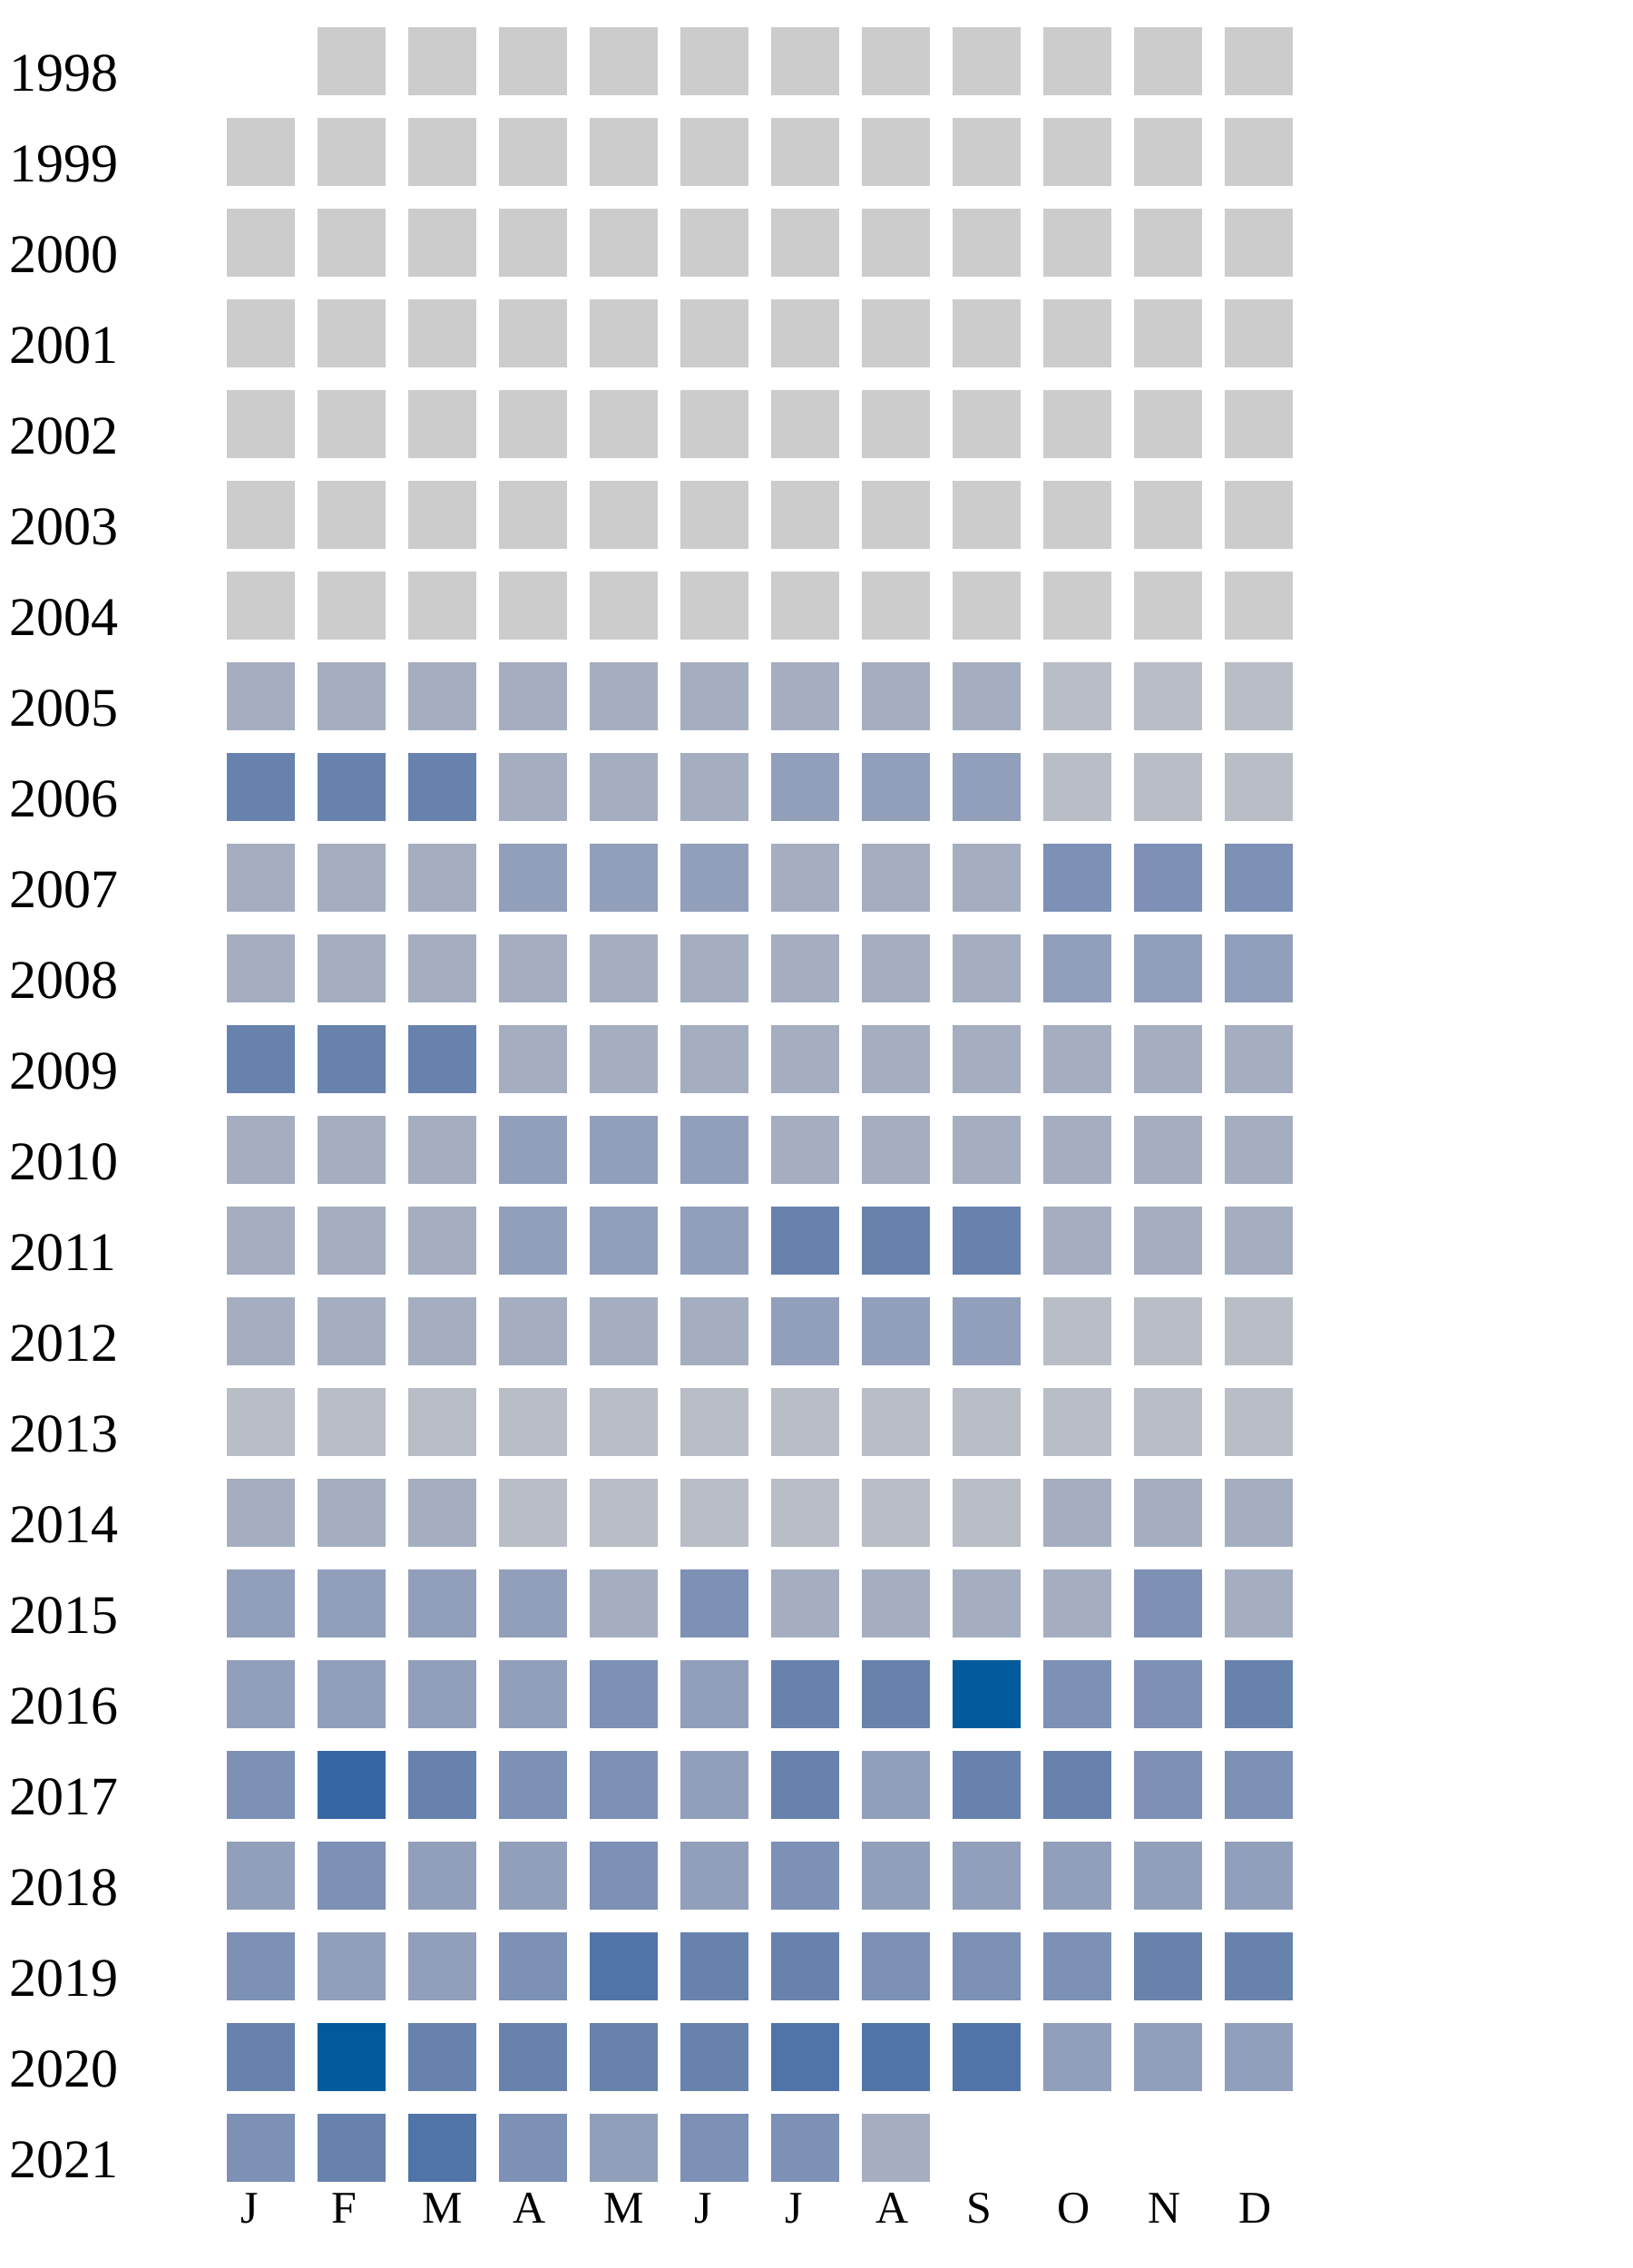
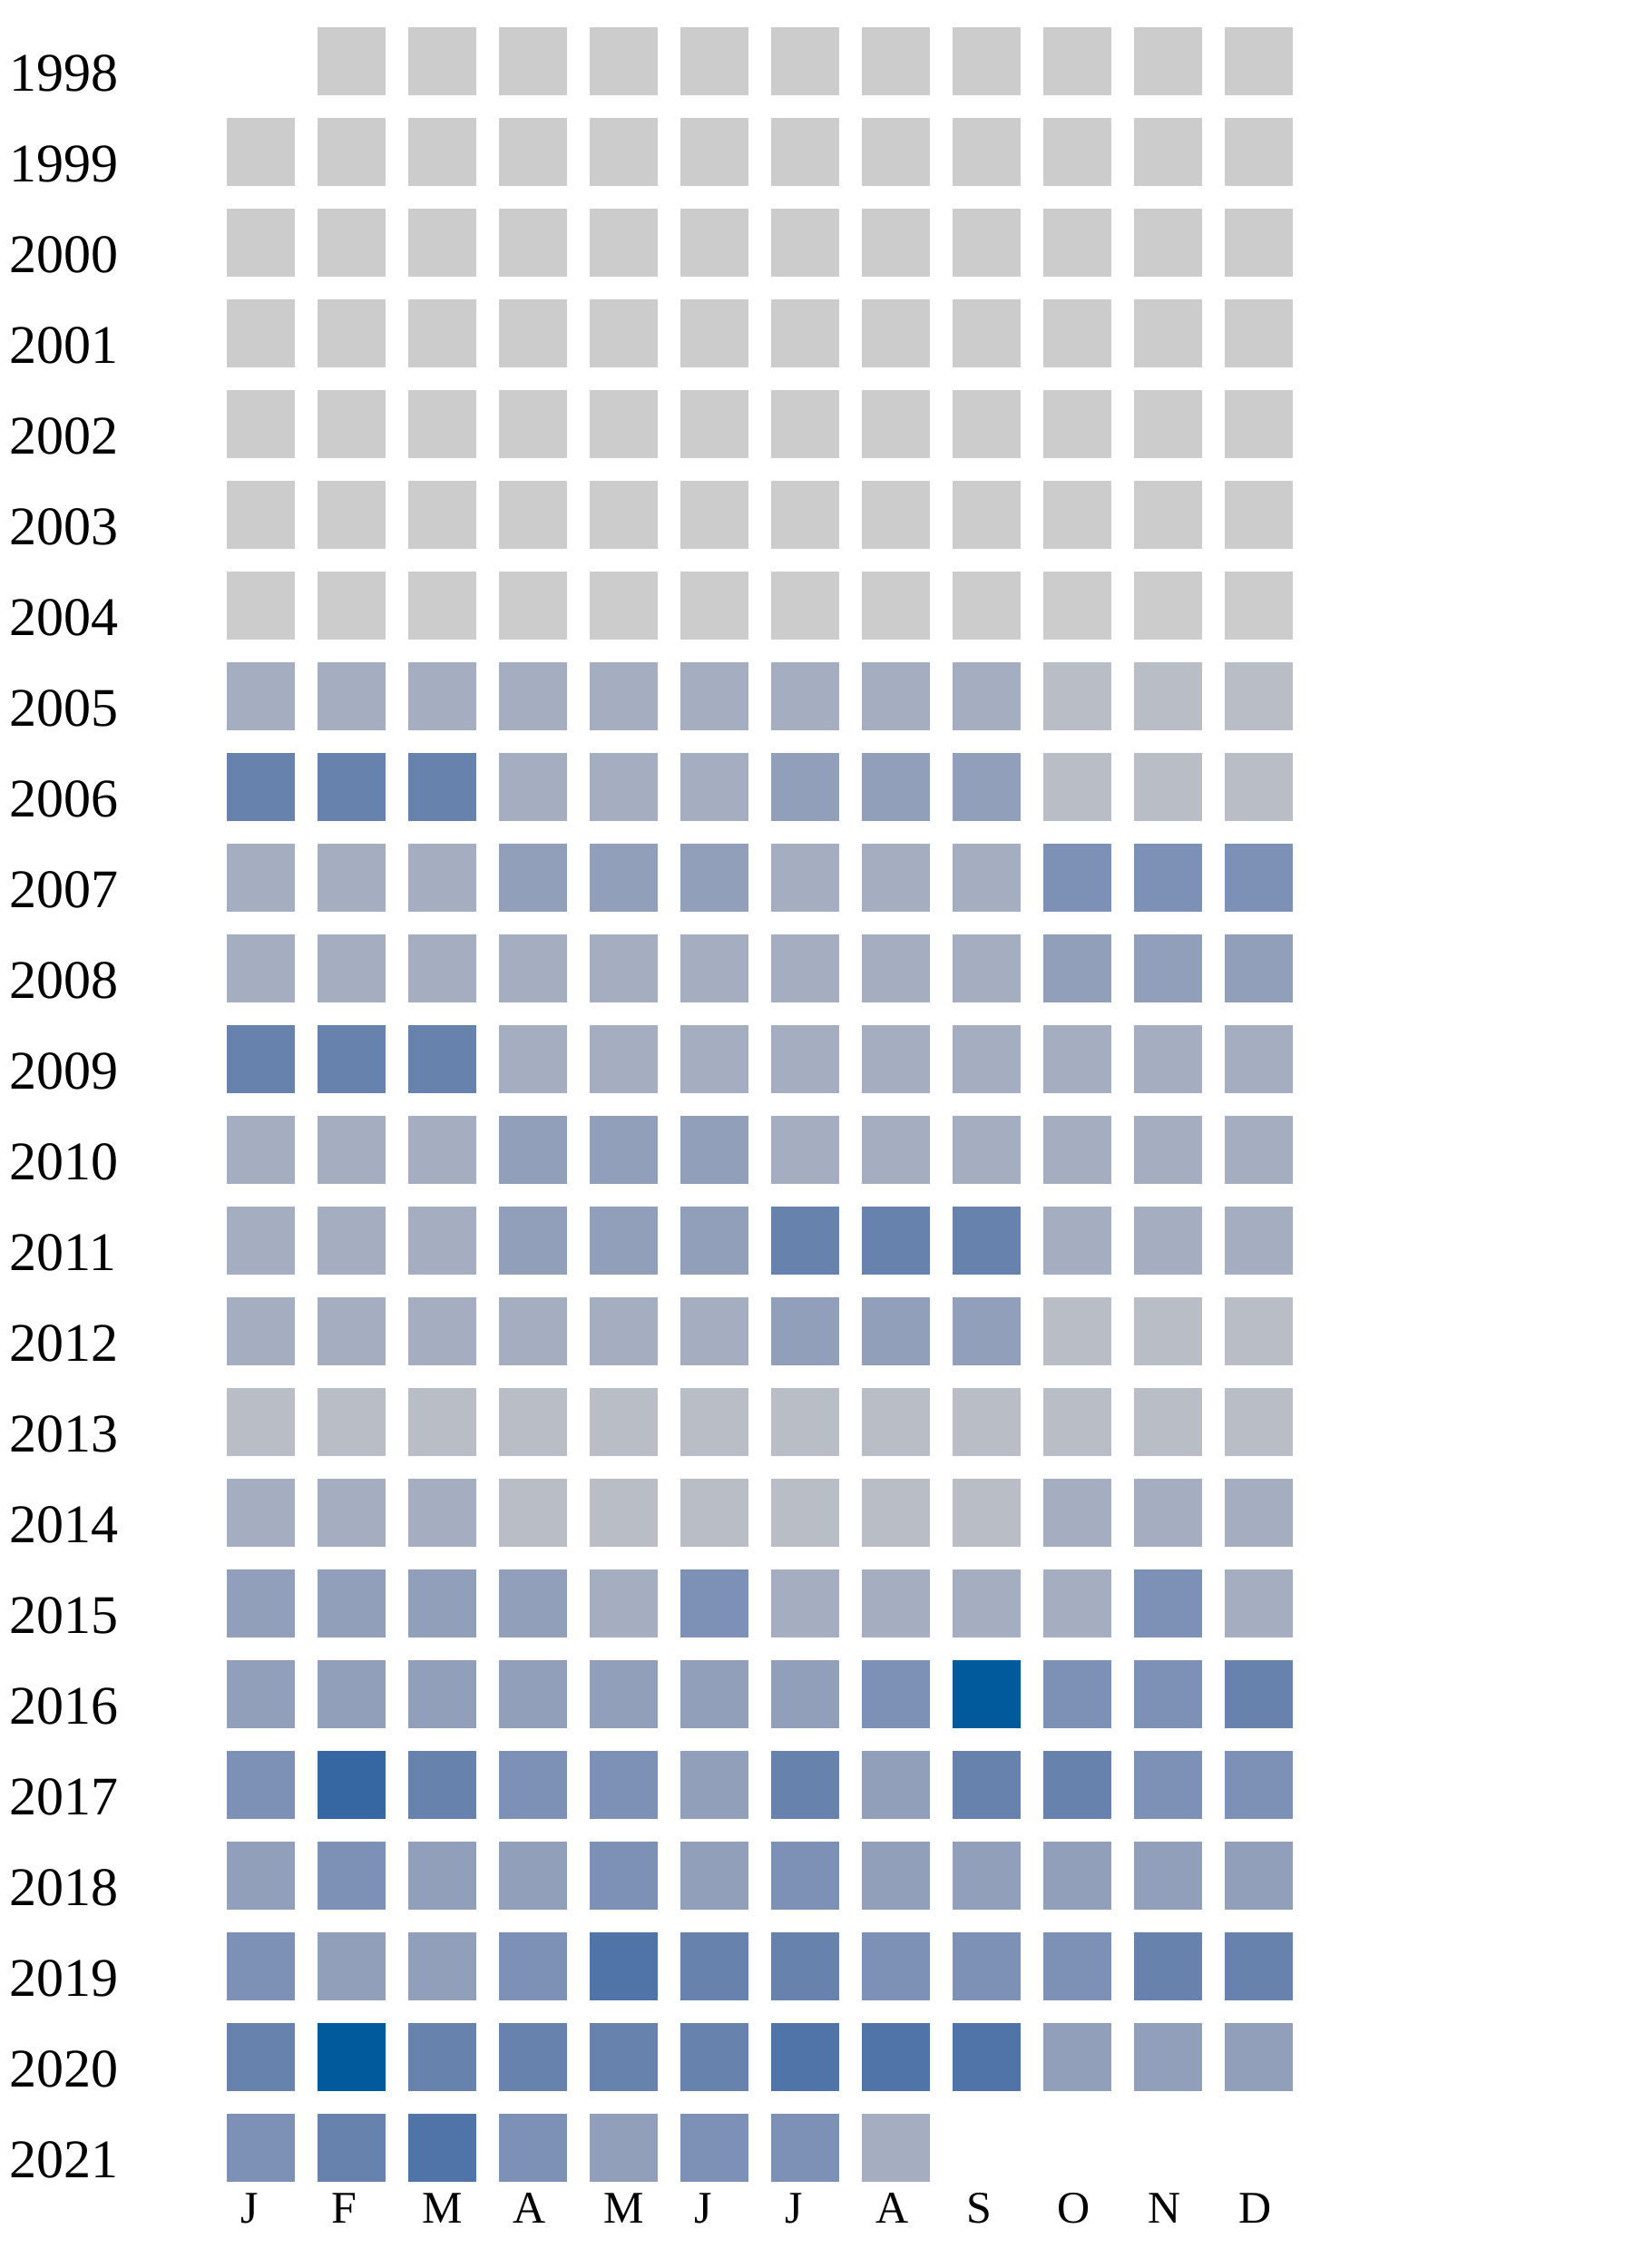
<svg xmlns="http://www.w3.org/2000/svg" width="360" height="500">
  <g transform="translate(0 0)">
    <text x="2" y="20">1998</text>
    <rect x="70" y="6" width="15" height="15" fill="#cccccc" />
    <rect x="90" y="6" width="15" height="15" fill="#cccccc" />
    <rect x="110" y="6" width="15" height="15" fill="#cccccc" />
    <rect x="130" y="6" width="15" height="15" fill="#cccccc" />
    <rect x="150" y="6" width="15" height="15" fill="#cccccc" />
    <rect x="170" y="6" width="15" height="15" fill="#cccccc" />
    <rect x="190" y="6" width="15" height="15" fill="#cccccc" />
    <rect x="210" y="6" width="15" height="15" fill="#cccccc" />
    <rect x="230" y="6" width="15" height="15" fill="#cccccc" />
    <rect x="250" y="6" width="15" height="15" fill="#cccccc" />
    <rect x="270" y="6" width="15" height="15" fill="#cccccc" />
  </g>
  <g transform="translate(0 20)">
    <text x="2" y="20">1999</text>
    <rect x="50" y="6" width="15" height="15" fill="#cccccc" />
    <rect x="70" y="6" width="15" height="15" fill="#cccccc" />
    <rect x="90" y="6" width="15" height="15" fill="#cccccc" />
    <rect x="110" y="6" width="15" height="15" fill="#cccccc" />
    <rect x="130" y="6" width="15" height="15" fill="#cccccc" />
    <rect x="150" y="6" width="15" height="15" fill="#cccccc" />
    <rect x="170" y="6" width="15" height="15" fill="#cccccc" />
    <rect x="190" y="6" width="15" height="15" fill="#cccccc" />
    <rect x="210" y="6" width="15" height="15" fill="#cccccc" />
    <rect x="230" y="6" width="15" height="15" fill="#cccccc" />
    <rect x="250" y="6" width="15" height="15" fill="#cccccc" />
    <rect x="270" y="6" width="15" height="15" fill="#cccccc" />
  </g>
  <g transform="translate(0 40)">
    <text x="2" y="20">2000</text>
    <rect x="50" y="6" width="15" height="15" fill="#cccccc" />
    <rect x="70" y="6" width="15" height="15" fill="#cccccc" />
    <rect x="90" y="6" width="15" height="15" fill="#cccccc" />
    <rect x="110" y="6" width="15" height="15" fill="#cccccc" />
    <rect x="130" y="6" width="15" height="15" fill="#cccccc" />
    <rect x="150" y="6" width="15" height="15" fill="#cccccc" />
    <rect x="170" y="6" width="15" height="15" fill="#cccccc" />
    <rect x="190" y="6" width="15" height="15" fill="#cccccc" />
    <rect x="210" y="6" width="15" height="15" fill="#cccccc" />
    <rect x="230" y="6" width="15" height="15" fill="#cccccc" />
    <rect x="250" y="6" width="15" height="15" fill="#cccccc" />
    <rect x="270" y="6" width="15" height="15" fill="#cccccc" />
  </g>
  <g transform="translate(0 60)">
    <text x="2" y="20">2001</text>
    <rect x="50" y="6" width="15" height="15" fill="#cccccc" />
    <rect x="70" y="6" width="15" height="15" fill="#cccccc" />
    <rect x="90" y="6" width="15" height="15" fill="#cccccc" />
    <rect x="110" y="6" width="15" height="15" fill="#cccccc" />
    <rect x="130" y="6" width="15" height="15" fill="#cccccc" />
    <rect x="150" y="6" width="15" height="15" fill="#cccccc" />
    <rect x="170" y="6" width="15" height="15" fill="#cccccc" />
    <rect x="190" y="6" width="15" height="15" fill="#cccccc" />
    <rect x="210" y="6" width="15" height="15" fill="#cccccc" />
    <rect x="230" y="6" width="15" height="15" fill="#cccccc" />
    <rect x="250" y="6" width="15" height="15" fill="#cccccc" />
    <rect x="270" y="6" width="15" height="15" fill="#cccccc" />
  </g>
  <g transform="translate(0 80)">
    <text x="2" y="20">2002</text>
    <rect x="50" y="6" width="15" height="15" fill="#cccccc" />
    <rect x="70" y="6" width="15" height="15" fill="#cccccc" />
    <rect x="90" y="6" width="15" height="15" fill="#cccccc" />
    <rect x="110" y="6" width="15" height="15" fill="#cccccc" />
    <rect x="130" y="6" width="15" height="15" fill="#cccccc" />
    <rect x="150" y="6" width="15" height="15" fill="#cccccc" />
    <rect x="170" y="6" width="15" height="15" fill="#cccccc" />
    <rect x="190" y="6" width="15" height="15" fill="#cccccc" />
    <rect x="210" y="6" width="15" height="15" fill="#cccccc" />
    <rect x="230" y="6" width="15" height="15" fill="#cccccc" />
    <rect x="250" y="6" width="15" height="15" fill="#cccccc" />
    <rect x="270" y="6" width="15" height="15" fill="#cccccc" />
  </g>
  <g transform="translate(0 100)">
    <text x="2" y="20">2003</text>
    <rect x="50" y="6" width="15" height="15" fill="#cccccc" />
    <rect x="70" y="6" width="15" height="15" fill="#cccccc" />
    <rect x="90" y="6" width="15" height="15" fill="#cccccc" />
    <rect x="110" y="6" width="15" height="15" fill="#cccccc" />
    <rect x="130" y="6" width="15" height="15" fill="#cccccc" />
    <rect x="150" y="6" width="15" height="15" fill="#cccccc" />
    <rect x="170" y="6" width="15" height="15" fill="#cccccc" />
    <rect x="190" y="6" width="15" height="15" fill="#cccccc" />
    <rect x="210" y="6" width="15" height="15" fill="#cccccc" />
    <rect x="230" y="6" width="15" height="15" fill="#cccccc" />
    <rect x="250" y="6" width="15" height="15" fill="#cccccc" />
    <rect x="270" y="6" width="15" height="15" fill="#cccccc" />
  </g>
  <g transform="translate(0 120)">
    <text x="2" y="20">2004</text>
    <rect x="50" y="6" width="15" height="15" fill="#cccccc" />
    <rect x="70" y="6" width="15" height="15" fill="#cccccc" />
    <rect x="90" y="6" width="15" height="15" fill="#cccccc" />
    <rect x="110" y="6" width="15" height="15" fill="#cccccc" />
    <rect x="130" y="6" width="15" height="15" fill="#cccccc" />
    <rect x="150" y="6" width="15" height="15" fill="#cccccc" />
    <rect x="170" y="6" width="15" height="15" fill="#cccccc" />
    <rect x="190" y="6" width="15" height="15" fill="#cccccc" />
    <rect x="210" y="6" width="15" height="15" fill="#cccccc" />
    <rect x="230" y="6" width="15" height="15" fill="#cccccc" />
    <rect x="250" y="6" width="15" height="15" fill="#cccccc" />
    <rect x="270" y="6" width="15" height="15" fill="#cccccc" />
  </g>
  <g transform="translate(0 140)">
    <text x="2" y="20">2005</text>
    <rect x="50" y="6" width="15" height="15" fill="#a5aec0" />
    <rect x="70" y="6" width="15" height="15" fill="#a5aec0" />
    <rect x="90" y="6" width="15" height="15" fill="#a5aec0" />
    <rect x="110" y="6" width="15" height="15" fill="#a5aec0" />
    <rect x="130" y="6" width="15" height="15" fill="#a5aec0" />
    <rect x="150" y="6" width="15" height="15" fill="#a5aec0" />
    <rect x="170" y="6" width="15" height="15" fill="#a5aec0" />
    <rect x="190" y="6" width="15" height="15" fill="#a5aec0" />
    <rect x="210" y="6" width="15" height="15" fill="#a5aec0" />
    <rect x="230" y="6" width="15" height="15" fill="#b9bdc6" />
    <rect x="250" y="6" width="15" height="15" fill="#b9bdc6" />
    <rect x="270" y="6" width="15" height="15" fill="#b9bdc6" />
  </g>
  <g transform="translate(0 160)">
    <text x="2" y="20">2006</text>
    <rect x="50" y="6" width="15" height="15" fill="#6882ae" />
    <rect x="70" y="6" width="15" height="15" fill="#6882ae" />
    <rect x="90" y="6" width="15" height="15" fill="#6882ae" />
    <rect x="110" y="6" width="15" height="15" fill="#a5aec0" />
    <rect x="130" y="6" width="15" height="15" fill="#a5aec0" />
    <rect x="150" y="6" width="15" height="15" fill="#a5aec0" />
    <rect x="170" y="6" width="15" height="15" fill="#919fba" />
    <rect x="190" y="6" width="15" height="15" fill="#919fba" />
    <rect x="210" y="6" width="15" height="15" fill="#919fba" />
    <rect x="230" y="6" width="15" height="15" fill="#b9bdc6" />
    <rect x="250" y="6" width="15" height="15" fill="#b9bdc6" />
    <rect x="270" y="6" width="15" height="15" fill="#b9bdc6" />
  </g>
  <g transform="translate(0 180)">
    <text x="2" y="20">2007</text>
    <rect x="50" y="6" width="15" height="15" fill="#a5aec0" />
    <rect x="70" y="6" width="15" height="15" fill="#a5aec0" />
    <rect x="90" y="6" width="15" height="15" fill="#a5aec0" />
    <rect x="110" y="6" width="15" height="15" fill="#919fba" />
    <rect x="130" y="6" width="15" height="15" fill="#919fba" />
    <rect x="150" y="6" width="15" height="15" fill="#919fba" />
    <rect x="170" y="6" width="15" height="15" fill="#a5aec0" />
    <rect x="190" y="6" width="15" height="15" fill="#a5aec0" />
    <rect x="210" y="6" width="15" height="15" fill="#a5aec0" />
    <rect x="230" y="6" width="15" height="15" fill="#7d90b5" />
    <rect x="250" y="6" width="15" height="15" fill="#7d90b5" />
    <rect x="270" y="6" width="15" height="15" fill="#7d90b5" />
  </g>
  <g transform="translate(0 200)">
    <text x="2" y="20">2008</text>
    <rect x="50" y="6" width="15" height="15" fill="#a5aec0" />
    <rect x="70" y="6" width="15" height="15" fill="#a5aec0" />
    <rect x="90" y="6" width="15" height="15" fill="#a5aec0" />
    <rect x="110" y="6" width="15" height="15" fill="#a5aec0" />
    <rect x="130" y="6" width="15" height="15" fill="#a5aec0" />
    <rect x="150" y="6" width="15" height="15" fill="#a5aec0" />
    <rect x="170" y="6" width="15" height="15" fill="#a5aec0" />
    <rect x="190" y="6" width="15" height="15" fill="#a5aec0" />
    <rect x="210" y="6" width="15" height="15" fill="#a5aec0" />
    <rect x="230" y="6" width="15" height="15" fill="#919fba" />
    <rect x="250" y="6" width="15" height="15" fill="#919fba" />
    <rect x="270" y="6" width="15" height="15" fill="#919fba" />
  </g>
  <g transform="translate(0 220)">
    <text x="2" y="20">2009</text>
    <rect x="50" y="6" width="15" height="15" fill="#6882ae" />
    <rect x="70" y="6" width="15" height="15" fill="#6882ae" />
    <rect x="90" y="6" width="15" height="15" fill="#6882ae" />
    <rect x="110" y="6" width="15" height="15" fill="#a5aec0" />
    <rect x="130" y="6" width="15" height="15" fill="#a5aec0" />
    <rect x="150" y="6" width="15" height="15" fill="#a5aec0" />
    <rect x="170" y="6" width="15" height="15" fill="#a5aec0" />
    <rect x="190" y="6" width="15" height="15" fill="#a5aec0" />
    <rect x="210" y="6" width="15" height="15" fill="#a5aec0" />
    <rect x="230" y="6" width="15" height="15" fill="#a5aec0" />
    <rect x="250" y="6" width="15" height="15" fill="#a5aec0" />
    <rect x="270" y="6" width="15" height="15" fill="#a5aec0" />
  </g>
  <g transform="translate(0 240)">
    <text x="2" y="20">2010</text>
    <rect x="50" y="6" width="15" height="15" fill="#a5aec0" />
    <rect x="70" y="6" width="15" height="15" fill="#a5aec0" />
    <rect x="90" y="6" width="15" height="15" fill="#a5aec0" />
    <rect x="110" y="6" width="15" height="15" fill="#919fba" />
    <rect x="130" y="6" width="15" height="15" fill="#919fba" />
    <rect x="150" y="6" width="15" height="15" fill="#919fba" />
    <rect x="170" y="6" width="15" height="15" fill="#a5aec0" />
    <rect x="190" y="6" width="15" height="15" fill="#a5aec0" />
    <rect x="210" y="6" width="15" height="15" fill="#a5aec0" />
    <rect x="230" y="6" width="15" height="15" fill="#a5aec0" />
    <rect x="250" y="6" width="15" height="15" fill="#a5aec0" />
    <rect x="270" y="6" width="15" height="15" fill="#a5aec0" />
  </g>
  <g transform="translate(0 260)">
    <text x="2" y="20">2011</text>
    <rect x="50" y="6" width="15" height="15" fill="#a5aec0" />
    <rect x="70" y="6" width="15" height="15" fill="#a5aec0" />
    <rect x="90" y="6" width="15" height="15" fill="#a5aec0" />
    <rect x="110" y="6" width="15" height="15" fill="#919fba" />
    <rect x="130" y="6" width="15" height="15" fill="#919fba" />
    <rect x="150" y="6" width="15" height="15" fill="#919fba" />
    <rect x="170" y="6" width="15" height="15" fill="#6882ae" />
    <rect x="190" y="6" width="15" height="15" fill="#6882ae" />
    <rect x="210" y="6" width="15" height="15" fill="#6882ae" />
    <rect x="230" y="6" width="15" height="15" fill="#a5aec0" />
    <rect x="250" y="6" width="15" height="15" fill="#a5aec0" />
    <rect x="270" y="6" width="15" height="15" fill="#a5aec0" />
  </g>
  <g transform="translate(0 280)">
    <text x="2" y="20">2012</text>
    <rect x="50" y="6" width="15" height="15" fill="#a5aec0" />
    <rect x="70" y="6" width="15" height="15" fill="#a5aec0" />
    <rect x="90" y="6" width="15" height="15" fill="#a5aec0" />
    <rect x="110" y="6" width="15" height="15" fill="#a5aec0" />
    <rect x="130" y="6" width="15" height="15" fill="#a5aec0" />
    <rect x="150" y="6" width="15" height="15" fill="#a5aec0" />
    <rect x="170" y="6" width="15" height="15" fill="#919fba" />
    <rect x="190" y="6" width="15" height="15" fill="#919fba" />
    <rect x="210" y="6" width="15" height="15" fill="#919fba" />
    <rect x="230" y="6" width="15" height="15" fill="#b9bdc6" />
    <rect x="250" y="6" width="15" height="15" fill="#b9bdc6" />
    <rect x="270" y="6" width="15" height="15" fill="#b9bdc6" />
  </g>
  <g transform="translate(0 300)">
    <text x="2" y="20">2013</text>
    <rect x="50" y="6" width="15" height="15" fill="#b9bdc6" />
    <rect x="70" y="6" width="15" height="15" fill="#b9bdc6" />
    <rect x="90" y="6" width="15" height="15" fill="#b9bdc6" />
    <rect x="110" y="6" width="15" height="15" fill="#b9bdc6" />
    <rect x="130" y="6" width="15" height="15" fill="#b9bdc6" />
    <rect x="150" y="6" width="15" height="15" fill="#b9bdc6" />
    <rect x="170" y="6" width="15" height="15" fill="#b9bdc6" />
    <rect x="190" y="6" width="15" height="15" fill="#b9bdc6" />
    <rect x="210" y="6" width="15" height="15" fill="#b9bdc6" />
    <rect x="230" y="6" width="15" height="15" fill="#b9bdc6" />
    <rect x="250" y="6" width="15" height="15" fill="#b9bdc6" />
    <rect x="270" y="6" width="15" height="15" fill="#b9bdc6" />
  </g>
  <g transform="translate(0 320)">
    <text x="2" y="20">2014</text>
    <rect x="50" y="6" width="15" height="15" fill="#a5aec0" />
    <rect x="70" y="6" width="15" height="15" fill="#a5aec0" />
    <rect x="90" y="6" width="15" height="15" fill="#a5aec0" />
    <rect x="110" y="6" width="15" height="15" fill="#b9bdc6" />
    <rect x="130" y="6" width="15" height="15" fill="#b9bdc6" />
    <rect x="150" y="6" width="15" height="15" fill="#b9bdc6" />
    <rect x="170" y="6" width="15" height="15" fill="#b9bdc6" />
    <rect x="190" y="6" width="15" height="15" fill="#b9bdc6" />
    <rect x="210" y="6" width="15" height="15" fill="#b9bdc6" />
    <rect x="230" y="6" width="15" height="15" fill="#a5aec0" />
    <rect x="250" y="6" width="15" height="15" fill="#a5aec0" />
    <rect x="270" y="6" width="15" height="15" fill="#a5aec0" />
  </g>
  <g transform="translate(0 340)">
    <text x="2" y="20">2015</text>
    <rect x="50" y="6" width="15" height="15" fill="#919fba" />
    <rect x="70" y="6" width="15" height="15" fill="#919fba" />
    <rect x="90" y="6" width="15" height="15" fill="#919fba" />
    <rect x="110" y="6" width="15" height="15" fill="#919fba" />
    <rect x="130" y="6" width="15" height="15" fill="#a5aec0" />
    <rect x="150" y="6" width="15" height="15" fill="#7d90b5" />
    <rect x="170" y="6" width="15" height="15" fill="#a5aec0" />
    <rect x="190" y="6" width="15" height="15" fill="#a5aec0" />
    <rect x="210" y="6" width="15" height="15" fill="#a5aec0" />
    <rect x="230" y="6" width="15" height="15" fill="#a5aec0" />
    <rect x="250" y="6" width="15" height="15" fill="#7d90b5" />
    <rect x="270" y="6" width="15" height="15" fill="#a5aec0" />
  </g>
  <g transform="translate(0 360)">
    <text x="2" y="20">2016</text>
    <rect x="50" y="6" width="15" height="15" fill="#919fba" />
    <rect x="70" y="6" width="15" height="15" fill="#919fba" />
    <rect x="90" y="6" width="15" height="15" fill="#919fba" />
    <rect x="110" y="6" width="15" height="15" fill="#919fba" />
-     <rect x="130" y="6" width="15" height="15" fill="#7d90b5" />
-     <rect x="150" y="6" width="15" height="15" fill="#919fba" />
-     <rect x="170" y="6" width="15" height="15" fill="#6882ae" />
-     <rect x="190" y="6" width="15" height="15" fill="#6882ae" />
+     <rect x="130" y="6" width="15" height="15" fill="#919fba" />
+     <rect x="150" y="6" width="15" height="15" fill="#919fba" />
+     <rect x="170" y="6" width="15" height="15" fill="#919fba" />
+     <rect x="190" y="6" width="15" height="15" fill="#7d90b5" />
    <rect x="210" y="6" width="15" height="15" fill="#005a9c" />
    <rect x="230" y="6" width="15" height="15" fill="#7d90b5" />
    <rect x="250" y="6" width="15" height="15" fill="#7d90b5" />
    <rect x="270" y="6" width="15" height="15" fill="#6882ae" />
  </g>
  <g transform="translate(0 380)">
    <text x="2" y="20">2017</text>
    <rect x="50" y="6" width="15" height="15" fill="#7d90b5" />
    <rect x="70" y="6" width="15" height="15" fill="#3667a2" />
    <rect x="90" y="6" width="15" height="15" fill="#6882ae" />
    <rect x="110" y="6" width="15" height="15" fill="#7d90b5" />
    <rect x="130" y="6" width="15" height="15" fill="#7d90b5" />
    <rect x="150" y="6" width="15" height="15" fill="#919fba" />
    <rect x="170" y="6" width="15" height="15" fill="#6882ae" />
    <rect x="190" y="6" width="15" height="15" fill="#919fba" />
    <rect x="210" y="6" width="15" height="15" fill="#6882ae" />
    <rect x="230" y="6" width="15" height="15" fill="#6882ae" />
    <rect x="250" y="6" width="15" height="15" fill="#7d90b5" />
    <rect x="270" y="6" width="15" height="15" fill="#7d90b5" />
  </g>
  <g transform="translate(0 400)">
    <text x="2" y="20">2018</text>
    <rect x="50" y="6" width="15" height="15" fill="#919fba" />
    <rect x="70" y="6" width="15" height="15" fill="#7d90b5" />
    <rect x="90" y="6" width="15" height="15" fill="#919fba" />
    <rect x="110" y="6" width="15" height="15" fill="#919fba" />
    <rect x="130" y="6" width="15" height="15" fill="#7d90b5" />
    <rect x="150" y="6" width="15" height="15" fill="#919fba" />
    <rect x="170" y="6" width="15" height="15" fill="#7d90b5" />
    <rect x="190" y="6" width="15" height="15" fill="#919fba" />
    <rect x="210" y="6" width="15" height="15" fill="#919fba" />
    <rect x="230" y="6" width="15" height="15" fill="#919fba" />
    <rect x="250" y="6" width="15" height="15" fill="#919fba" />
    <rect x="270" y="6" width="15" height="15" fill="#919fba" />
  </g>
  <g transform="translate(0 420)">
    <text x="2" y="20">2019</text>
    <rect x="50" y="6" width="15" height="15" fill="#7d90b5" />
    <rect x="70" y="6" width="15" height="15" fill="#919fba" />
    <rect x="90" y="6" width="15" height="15" fill="#919fba" />
    <rect x="110" y="6" width="15" height="15" fill="#7d90b5" />
    <rect x="130" y="6" width="15" height="15" fill="#5174a8" />
    <rect x="150" y="6" width="15" height="15" fill="#6882ae" />
    <rect x="170" y="6" width="15" height="15" fill="#6882ae" />
    <rect x="190" y="6" width="15" height="15" fill="#7d90b5" />
    <rect x="210" y="6" width="15" height="15" fill="#7d90b5" />
    <rect x="230" y="6" width="15" height="15" fill="#7d90b5" />
    <rect x="250" y="6" width="15" height="15" fill="#6882ae" />
    <rect x="270" y="6" width="15" height="15" fill="#6882ae" />
  </g>
  <g transform="translate(0 440)">
    <text x="2" y="20">2020</text>
    <rect x="50" y="6" width="15" height="15" fill="#6882ae" />
    <rect x="70" y="6" width="15" height="15" fill="#005a9c" />
    <rect x="90" y="6" width="15" height="15" fill="#6882ae" />
    <rect x="110" y="6" width="15" height="15" fill="#6882ae" />
    <rect x="130" y="6" width="15" height="15" fill="#6882ae" />
    <rect x="150" y="6" width="15" height="15" fill="#6882ae" />
    <rect x="170" y="6" width="15" height="15" fill="#5174a8" />
    <rect x="190" y="6" width="15" height="15" fill="#5174a8" />
    <rect x="210" y="6" width="15" height="15" fill="#5174a8" />
    <rect x="230" y="6" width="15" height="15" fill="#919fba" />
    <rect x="250" y="6" width="15" height="15" fill="#919fba" />
    <rect x="270" y="6" width="15" height="15" fill="#919fba" />
  </g>
  <g transform="translate(0 460)">
    <text x="2" y="20">2021</text>
    <rect x="50" y="6" width="15" height="15" fill="#7d90b5" />
    <rect x="70" y="6" width="15" height="15" fill="#6882ae" />
    <rect x="90" y="6" width="15" height="15" fill="#5174a8" />
    <rect x="110" y="6" width="15" height="15" fill="#7d90b5" />
    <rect x="130" y="6" width="15" height="15" fill="#919fba" />
    <rect x="150" y="6" width="15" height="15" fill="#7d90b5" />
    <rect x="170" y="6" width="15" height="15" fill="#7d90b5" />
    <rect x="190" y="6" width="15" height="15" fill="#a5aec0" />
  </g>
  <text style="font-size: 10px; text-align: center" x="53" y="490">J</text>
  <text style="font-size: 10px; text-align: center" x="73" y="490">F</text>
  <text style="font-size: 10px; text-align: center" x="93" y="490">M</text>
  <text style="font-size: 10px; text-align: center" x="113" y="490">A</text>
  <text style="font-size: 10px; text-align: center" x="133" y="490">M</text>
  <text style="font-size: 10px; text-align: center" x="153" y="490">J</text>
  <text style="font-size: 10px; text-align: center" x="173" y="490">J</text>
  <text style="font-size: 10px; text-align: center" x="193" y="490">A</text>
  <text style="font-size: 10px; text-align: center" x="213" y="490">S</text>
  <text style="font-size: 10px; text-align: center" x="233" y="490">O</text>
  <text style="font-size: 10px; text-align: center" x="253" y="490">N</text>
  <text style="font-size: 10px; text-align: center" x="273" y="490">D</text>
  <text style="font-size: 10px;" x="155" y="509">Less</text>
  <rect fill="#b9bdc6" width="10" height="10" x="180" y="500" />
  <rect fill="#919fba" width="10" height="10" x="195" y="500" />
  <rect fill="#6882ae" width="10" height="10" x="210" y="500" />
  <rect fill="#005a9c" width="10" height="10" x="225" y="500" />
  <text x="240" y="509" style="font-size: 10px;">More</text>
</svg>
